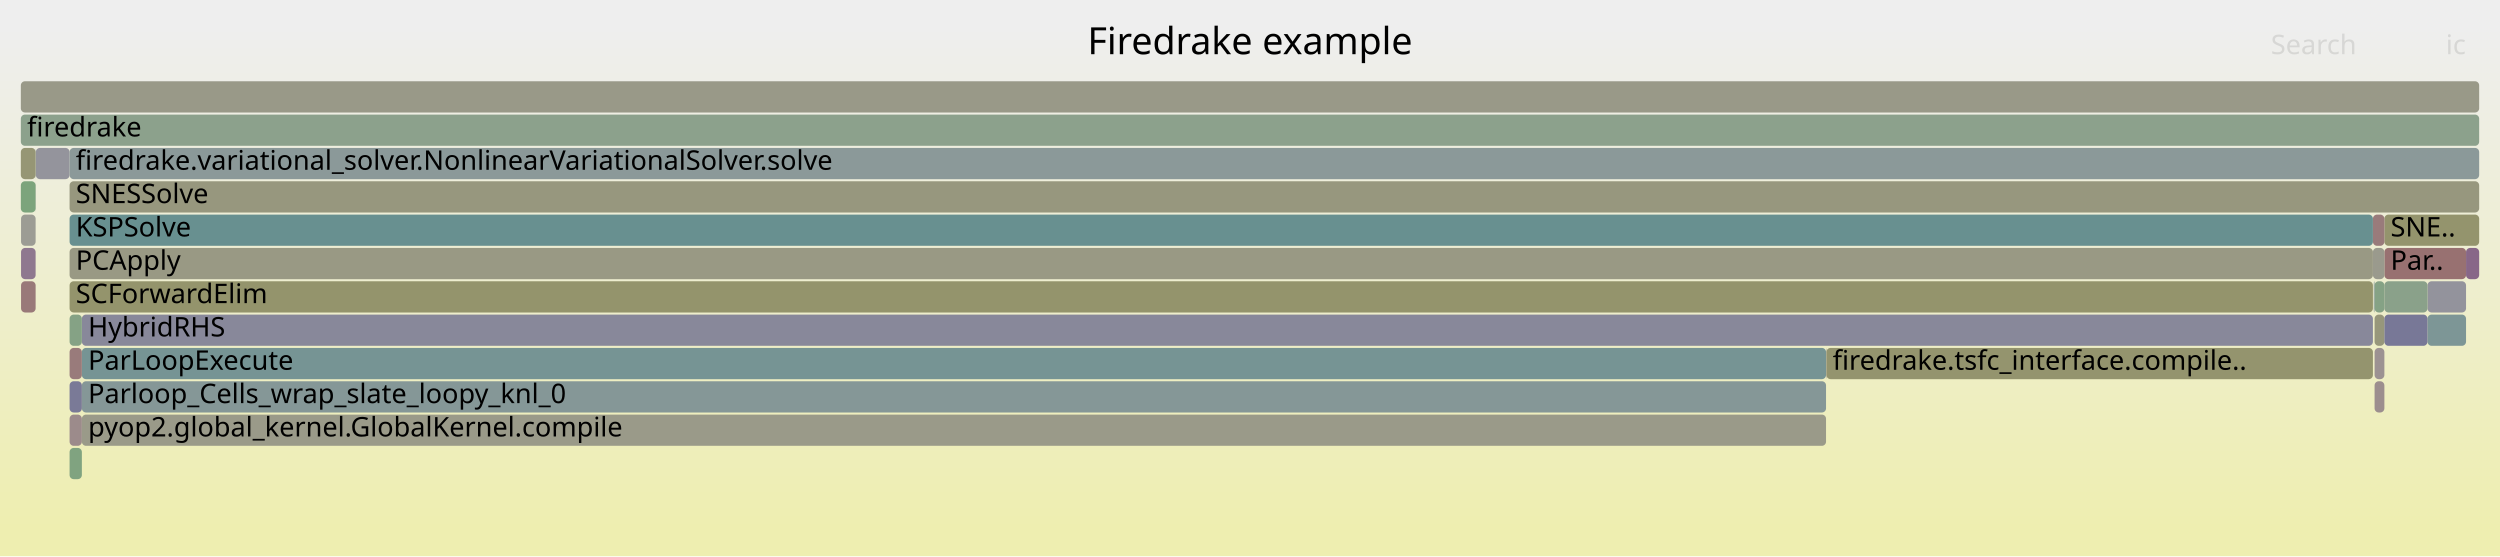
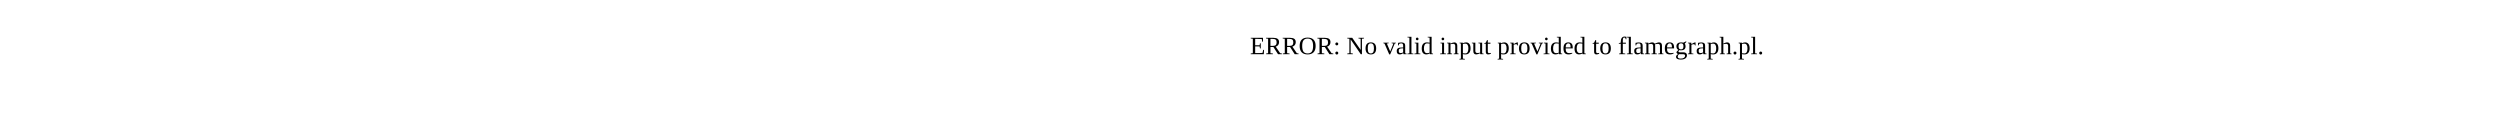
- <svg xmlns="http://www.w3.org/2000/svg" version="1.1" width="1200" height="267" viewBox="0 0 1200 267">
-   <defs>
-     <linearGradient id="background" y1="0" y2="1" x1="0" x2="0">
-       <stop stop-color="#eeeeee" offset="5%" />
-       <stop stop-color="#eeeeb0" offset="95%" />
-     </linearGradient>
-   </defs>
-   <style type="text/css">
- 	text { font-family:Verdana; font-size:13px; fill:rgb(0,0,0); }
- 	#search, #ignorecase { opacity:0.1; cursor:pointer; }
- 	#search:hover, #search.show, #ignorecase:hover, #ignorecase.show { opacity:1; }
- 	#subtitle { text-anchor:middle; font-color:rgb(160,160,160); }
- 	#title { text-anchor:middle; font-size:18px}
- 	#unzoom { cursor:pointer; }
- 	#frames &gt; *:hover { stroke:black; stroke-width:0.5; cursor:pointer; }
- 	.hide { display:none; }
- 	.parent { opacity:0.5; }
- </style>
-   <rect x="0.0" y="0" width="1200.0" height="267.0" fill="url(#background)" />
-   <text id="title" x="600.00" y="26">Firedrake example</text>
-   <text id="details" x="10.00" y="249"> </text>
-   <text id="unzoom" x="10.00" y="26" class="hide">Reset Zoom</text>
-   <text id="search" x="1090.00" y="26">Search</text>
-   <text id="ignorecase" x="1174.00" y="26">ic</text>
-   <text id="matched" x="1090.00" y="249"> </text>
-   <g id="frames">
-     <g>
-       <rect x="1144.5" y="119" width="39.2" height="15.0" fill="rgb(152.107,112.82,112.82)" rx="2" ry="2" />
-       <text x="1147.46" y="129.5">Par..</text>
-     </g>
-     <g>
-       <rect x="876.5" y="167" width="0.2" height="15.0" fill="rgb(155.747,140.727,140.727)" rx="2" ry="2" />
-       <text x="879.54" y="177.5" />
-     </g>
-     <g>
-       <rect x="1139.8" y="135" width="4.7" height="15.0" fill="rgb(132.71,162.117,132.71)" rx="2" ry="2" />
-       <text x="1142.78" y="145.5" />
-     </g>
-     <g>
-       <rect x="39.3" y="199" width="837.2" height="15.0" fill="rgb(153.62,153.62,136.773)" rx="2" ry="2" />
-       <text x="42.29" y="209.5">pyop2.global_kernel.GlobalKernel.compile</text>
-     </g>
-     <g>
-       <rect x="1165.2" y="151" width="18.5" height="15.0" fill="rgb(125.422,149.554,149.554)" rx="2" ry="2" />
-       <text x="1168.25" y="161.5" />
-     </g>
-     <g>
-       <rect x="17.2" y="71" width="16.2" height="15.0" fill="rgb(147.978,147.978,156.06)" rx="2" ry="2" />
-       <text x="20.20" y="81.5" />
-     </g>
-     <g>
-       <rect x="33.4" y="135" width="1105.6" height="15.0" fill="rgb(147.762,147.762,108.385)" rx="2" ry="2" />
-       <text x="36.37" y="145.5">SCForwardElim</text>
-     </g>
-     <g>
-       <rect x="33.4" y="71" width="1156.6" height="15.0" fill="rgb(139.228,153.133,153.133)" rx="2" ry="2" />
-       <text x="36.37" y="81.5">firedrake.variational_solver.NonlinearVariationalSolver.solve</text>
-     </g>
-     <g>
-       <rect x="33.4" y="215" width="5.9" height="15.0" fill="rgb(127.922,162.896,127.922)" rx="2" ry="2" />
-       <text x="36.37" y="225.5" />
-     </g>
-     <g>
-       <rect x="39.3" y="183" width="837.2" height="15.0" fill="rgb(132.723,151.447,151.447)" rx="2" ry="2" />
-       <text x="42.29" y="193.5">Parloop_Cells_wrap_slate_loopy_knl_0</text>
-     </g>
-     <g>
-       <rect x="10.1" y="135" width="7.0" height="15.0" fill="rgb(153.136,120.712,120.712)" rx="2" ry="2" />
-       <text x="13.13" y="145.5" />
-     </g>
-     <g>
-       <rect x="33.4" y="87" width="1156.6" height="15.0" fill="rgb(151.353,151.353,125.787)" rx="2" ry="2" />
-       <text x="36.37" y="97.5">SNESSolve</text>
-     </g>
-     <g>
-       <rect x="33.4" y="119" width="1105.6" height="15.0" fill="rgb(152.676,152.676,132.198)" rx="2" ry="2" />
-       <text x="36.37" y="129.5">PCApply</text>
-     </g>
-     <g>
-       <rect x="1139.8" y="151" width="4.7" height="15.0" fill="rgb(150.734,150.734,122.788)" rx="2" ry="2" />
-       <text x="1142.78" y="161.5" />
-     </g>
-     <g>
-       <rect x="876.7" y="167" width="262.3" height="15.0" fill="rgb(148.077,148.077,109.91)" rx="2" ry="2" />
-       <text x="879.70" y="177.5">firedrake.tsfc_interface.compile..</text>
-     </g>
-     <g>
-       <rect x="10.1" y="119" width="7.0" height="15.0" fill="rgb(143.185,120.037,143.185)" rx="2" ry="2" />
-       <text x="13.13" y="129.5" />
-     </g>
-     <g>
-       <rect x="10.0" y="87" width="7.1" height="15.0" fill="rgb(123.729,163.579,123.729)" rx="2" ry="2" />
-       <text x="13.00" y="97.5" />
-     </g>
-     <g>
-       <rect x="10.0" y="39" width="1180.0" height="15.0" fill="rgb(153.384,153.384,135.631)" rx="2" ry="2" />
-       <text x="13.00" y="49.5" />
-     </g>
-     <g>
-       <rect x="1139.4" y="135" width="0.4" height="15.0" fill="rgb(129.611,150.64,150.64)" rx="2" ry="2" />
-       <text x="1142.37" y="145.5" />
-     </g>
-     <g>
-       <rect x="17.1" y="87" width="0.1" height="15.0" fill="rgb(146.656,159.847,146.656)" rx="2" ry="2" />
-       <text x="20.06" y="97.5" />
-     </g>
-     <g>
-       <rect x="1139.0" y="119" width="5.5" height="15.0" fill="rgb(154.455,154.455,140.82)" rx="2" ry="2" />
-       <text x="1142.00" y="129.5" />
-     </g>
-     <g>
-       <rect x="39.3" y="167" width="837.2" height="15.0" fill="rgb(117.732,147.56,147.56)" rx="2" ry="2" />
-       <text x="42.29" y="177.5">ParLoopExecute</text>
-     </g>
-     <g>
-       <rect x="1183.7" y="119" width="6.3" height="15.0" fill="rgb(136.346,102.511,136.346)" rx="2" ry="2" />
-       <text x="1186.66" y="129.5" />
-     </g>
-     <g>
-       <rect x="17.1" y="71" width="0.1" height="15.0" fill="rgb(118.8,147.837,147.837)" rx="2" ry="2" />
-       <text x="20.06" y="81.5" />
-     </g>
-     <g>
-       <rect x="1165.2" y="135" width="18.5" height="15.0" fill="rgb(146.807,146.807,155.834)" rx="2" ry="2" />
-       <text x="1168.25" y="145.5" />
-     </g>
-     <g>
-       <rect x="39.3" y="151" width="1099.7" height="15.0" fill="rgb(135.578,135.578,153.66)" rx="2" ry="2" />
-       <text x="42.29" y="161.5">HybridRHS</text>
-     </g>
-     <g>
-       <rect x="1144.5" y="135" width="20.7" height="15.0" fill="rgb(138.481,161.177,138.481)" rx="2" ry="2" />
-       <text x="1147.46" y="145.5" />
-     </g>
-     <g>
-       <rect x="33.4" y="151" width="5.9" height="15.0" fill="rgb(133.378,162.008,133.378)" rx="2" ry="2" />
-       <text x="36.37" y="161.5" />
-     </g>
-     <g>
-       <rect x="1144.5" y="103" width="45.5" height="15.0" fill="rgb(147.872,147.872,108.92)" rx="2" ry="2" />
-       <text x="1147.46" y="113.5">SNE..</text>
-     </g>
-     <g>
-       <rect x="10.0" y="71" width="7.1" height="15.0" fill="rgb(149.601,149.601,117.297)" rx="2" ry="2" />
-       <text x="13.00" y="81.5" />
-     </g>
-     <g>
-       <rect x="33.4" y="183" width="5.9" height="15.0" fill="rgb(122.284,122.284,151.087)" rx="2" ry="2" />
-       <text x="36.37" y="193.5" />
-     </g>
-     <g>
-       <rect x="10.0" y="55" width="1180.0" height="15.0" fill="rgb(139.918,160.944,139.918)" rx="2" ry="2" />
-       <text x="13.00" y="65.5">firedrake</text>
-     </g>
-     <g>
-       <rect x="33.4" y="167" width="5.9" height="15.0" fill="rgb(153.494,123.454,123.454)" rx="2" ry="2" />
-       <text x="36.37" y="177.5" />
-     </g>
-     <g>
-       <rect x="1139.0" y="103" width="5.5" height="15.0" fill="rgb(153.494,123.455,123.455)" rx="2" ry="2" />
-       <text x="1142.00" y="113.5" />
-     </g>
-     <g>
-       <rect x="33.4" y="103" width="1105.6" height="15.0" fill="rgb(104.237,144.061,144.061)" rx="2" ry="2" />
-       <text x="36.37" y="113.5">KSPSolve</text>
-     </g>
-     <g>
-       <rect x="1144.5" y="151" width="20.7" height="15.0" fill="rgb(119.999,119.999,150.645)" rx="2" ry="2" />
-       <text x="1147.46" y="161.5" />
-     </g>
-     <g>
-       <rect x="1139.8" y="167" width="4.7" height="15.0" fill="rgb(156.494,146.452,146.452)" rx="2" ry="2" />
-       <text x="1142.78" y="177.5" />
-     </g>
-     <g>
-       <rect x="33.4" y="199" width="5.9" height="15.0" fill="rgb(155.509,138.9,138.9)" rx="2" ry="2" />
-       <text x="36.37" y="209.5" />
-     </g>
-     <g>
-       <rect x="1139.8" y="183" width="4.7" height="15.0" fill="rgb(155.962,142.376,142.376)" rx="2" ry="2" />
-       <text x="1142.78" y="193.5" />
-     </g>
-     <g>
-       <rect x="10.1" y="103" width="7.0" height="15.0" fill="rgb(155.904,155.904,147.842)" rx="2" ry="2" />
-       <text x="13.13" y="113.5" />
-     </g>
-   </g>
+ <svg xmlns="http://www.w3.org/2000/svg" version="1.1" width="1200" height="65" viewBox="0 0 1200 65">
+   <text x="600.00" y="26">ERROR: No valid input provided to flamegraph.pl.</text>
</svg>
